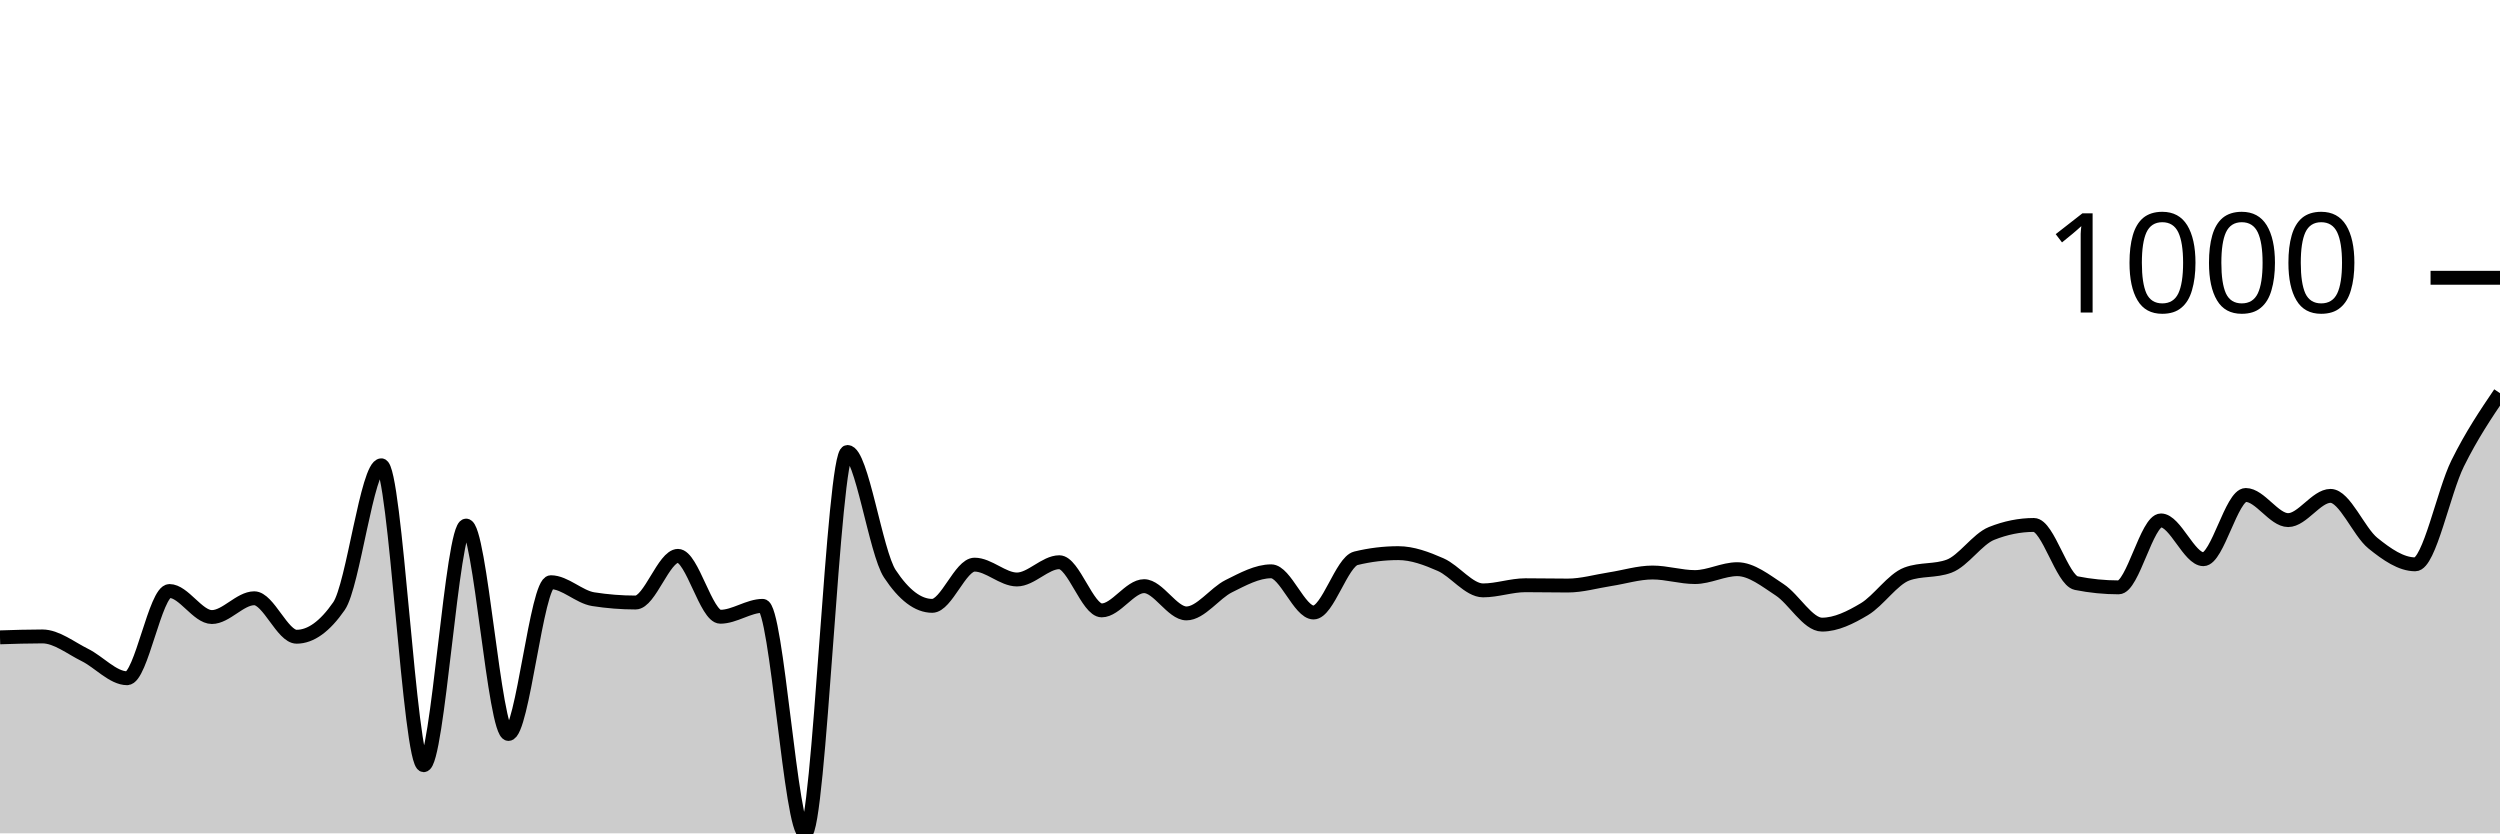
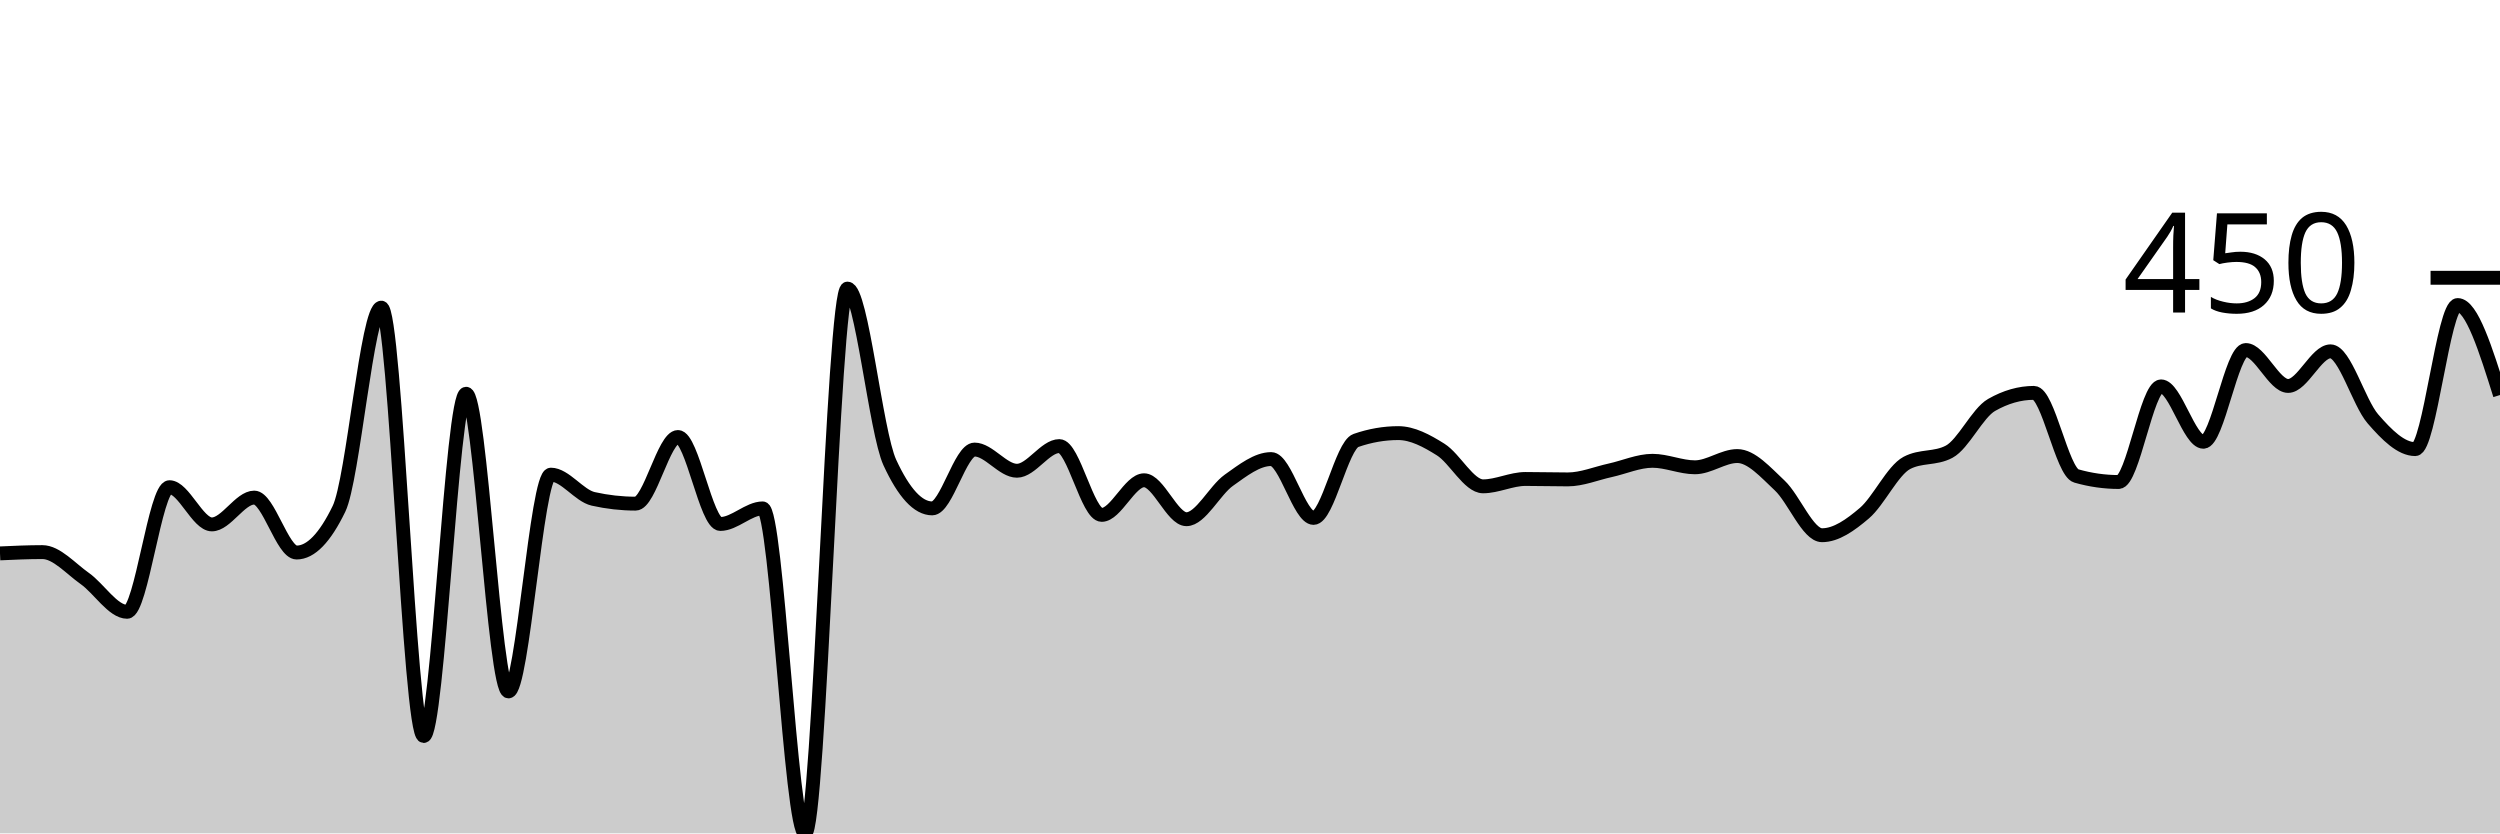
<svg xmlns="http://www.w3.org/2000/svg" viewBox="0 0 180 60">
  <g transform="translate(0,20)">
-     <path class="area" fill="rgba(0, 0, 0, 0.2)" d="M0,25.889C1.017,25.856,2.034,25.823,3.051,25.823C4.068,25.823,5.085,26.652,6.102,27.154C7.119,27.655,8.136,28.833,9.153,28.833C10.169,28.833,11.186,22.552,12.203,22.552C13.22,22.552,14.237,24.427,15.254,24.427C16.271,24.427,17.288,23.075,18.305,23.075C19.322,23.075,20.339,25.845,21.356,25.845C22.373,25.845,23.39,25.111,24.407,23.642C25.424,22.174,26.441,13.501,27.458,13.501C28.475,13.501,29.492,35.093,30.508,35.093C31.525,35.093,32.542,17.841,33.559,17.841C34.576,17.841,35.593,32.846,36.61,32.846C37.627,32.846,38.644,21.919,39.661,21.919C40.678,21.919,41.695,22.981,42.712,23.141C43.729,23.301,44.746,23.381,45.763,23.381C46.78,23.381,47.797,20.022,48.814,20.022C49.831,20.022,50.847,24.406,51.864,24.406C52.881,24.406,53.898,23.621,54.915,23.621C55.932,23.621,56.949,40,57.966,40C58.983,40,60,12.541,61.017,12.541C62.034,12.541,63.051,19.767,64.068,21.309C65.085,22.85,66.102,23.621,67.119,23.621C68.136,23.621,69.153,20.654,70.169,20.654C71.186,20.654,72.203,21.723,73.22,21.723C74.237,21.723,75.254,20.48,76.271,20.48C77.288,20.48,78.305,23.948,79.322,23.948C80.339,23.948,81.356,22.203,82.373,22.203C83.39,22.203,84.407,24.166,85.424,24.166C86.441,24.166,87.458,22.708,88.475,22.203C89.492,21.698,90.508,21.134,91.525,21.134C92.542,21.134,93.559,24.1,94.576,24.1C95.593,24.1,96.61,20.443,97.627,20.196C98.644,19.949,99.661,19.826,100.678,19.826C101.695,19.826,102.712,20.207,103.729,20.654C104.746,21.101,105.763,22.508,106.78,22.508C107.797,22.508,108.814,22.137,109.831,22.137C110.847,22.137,111.864,22.159,112.881,22.159C113.898,22.159,114.915,21.858,115.932,21.701C116.949,21.545,117.966,21.221,118.983,21.221C120,21.221,121.017,21.549,122.034,21.549C123.051,21.549,124.068,20.981,125.085,20.981C126.102,20.981,127.119,21.799,128.136,22.465C129.153,23.13,130.169,24.973,131.186,24.973C132.203,24.973,133.22,24.467,134.237,23.86C135.254,23.253,136.271,21.708,137.288,21.33C138.305,20.952,139.322,21.141,140.339,20.763C141.356,20.385,142.373,18.815,143.39,18.408C144.407,18.001,145.424,17.797,146.441,17.797C147.458,17.797,148.475,21.781,149.492,21.985C150.508,22.188,151.525,22.29,152.542,22.29C153.559,22.29,154.576,17.47,155.593,17.47C156.61,17.47,157.627,20.262,158.644,20.262C159.661,20.262,160.678,15.638,161.695,15.638C162.712,15.638,163.729,17.448,164.746,17.448C165.763,17.448,166.78,15.703,167.797,15.703C168.814,15.703,169.831,18.284,170.847,19.106C171.864,19.927,172.881,20.632,173.898,20.632C174.915,20.632,175.932,15.423,176.949,13.37C177.966,11.316,178.983,9.813,180,8.31L180,40C178.983,40,177.966,40,176.949,40C175.932,40,174.915,40,173.898,40C172.881,40,171.864,40,170.847,40C169.831,40,168.814,40,167.797,40C166.78,40,165.763,40,164.746,40C163.729,40,162.712,40,161.695,40C160.678,40,159.661,40,158.644,40C157.627,40,156.61,40,155.593,40C154.576,40,153.559,40,152.542,40C151.525,40,150.508,40,149.492,40C148.475,40,147.458,40,146.441,40C145.424,40,144.407,40,143.39,40C142.373,40,141.356,40,140.339,40C139.322,40,138.305,40,137.288,40C136.271,40,135.254,40,134.237,40C133.22,40,132.203,40,131.186,40C130.169,40,129.153,40,128.136,40C127.119,40,126.102,40,125.085,40C124.068,40,123.051,40,122.034,40C121.017,40,120,40,118.983,40C117.966,40,116.949,40,115.932,40C114.915,40,113.898,40,112.881,40C111.864,40,110.847,40,109.831,40C108.814,40,107.797,40,106.78,40C105.763,40,104.746,40,103.729,40C102.712,40,101.695,40,100.678,40C99.661,40,98.644,40,97.627,40C96.61,40,95.593,40,94.576,40C93.559,40,92.542,40,91.525,40C90.508,40,89.492,40,88.475,40C87.458,40,86.441,40,85.424,40C84.407,40,83.39,40,82.373,40C81.356,40,80.339,40,79.322,40C78.305,40,77.288,40,76.271,40C75.254,40,74.237,40,73.22,40C72.203,40,71.186,40,70.169,40C69.153,40,68.136,40,67.119,40C66.102,40,65.085,40,64.068,40C63.051,40,62.034,40,61.017,40C60,40,58.983,40,57.966,40C56.949,40,55.932,40,54.915,40C53.898,40,52.881,40,51.864,40C50.847,40,49.831,40,48.814,40C47.797,40,46.78,40,45.763,40C44.746,40,43.729,40,42.712,40C41.695,40,40.678,40,39.661,40C38.644,40,37.627,40,36.61,40C35.593,40,34.576,40,33.559,40C32.542,40,31.525,40,30.508,40C29.492,40,28.475,40,27.458,40C26.441,40,25.424,40,24.407,40C23.39,40,22.373,40,21.356,40C20.339,40,19.322,40,18.305,40C17.288,40,16.271,40,15.254,40C14.237,40,13.22,40,12.203,40C11.186,40,10.169,40,9.153,40C8.136,40,7.119,40,6.102,40C5.085,40,4.068,40,3.051,40C2.034,40,1.017,40,0,40Z" />
-     <path class="line" stroke="black" fill="none" d="M0,25.889C1.017,25.856,2.034,25.823,3.051,25.823C4.068,25.823,5.085,26.652,6.102,27.154C7.119,27.655,8.136,28.833,9.153,28.833C10.169,28.833,11.186,22.552,12.203,22.552C13.22,22.552,14.237,24.427,15.254,24.427C16.271,24.427,17.288,23.075,18.305,23.075C19.322,23.075,20.339,25.845,21.356,25.845C22.373,25.845,23.39,25.111,24.407,23.642C25.424,22.174,26.441,13.501,27.458,13.501C28.475,13.501,29.492,35.093,30.508,35.093C31.525,35.093,32.542,17.841,33.559,17.841C34.576,17.841,35.593,32.846,36.61,32.846C37.627,32.846,38.644,21.919,39.661,21.919C40.678,21.919,41.695,22.981,42.712,23.141C43.729,23.301,44.746,23.381,45.763,23.381C46.78,23.381,47.797,20.022,48.814,20.022C49.831,20.022,50.847,24.406,51.864,24.406C52.881,24.406,53.898,23.621,54.915,23.621C55.932,23.621,56.949,40,57.966,40C58.983,40,60,12.541,61.017,12.541C62.034,12.541,63.051,19.767,64.068,21.309C65.085,22.85,66.102,23.621,67.119,23.621C68.136,23.621,69.153,20.654,70.169,20.654C71.186,20.654,72.203,21.723,73.22,21.723C74.237,21.723,75.254,20.48,76.271,20.48C77.288,20.48,78.305,23.948,79.322,23.948C80.339,23.948,81.356,22.203,82.373,22.203C83.39,22.203,84.407,24.166,85.424,24.166C86.441,24.166,87.458,22.708,88.475,22.203C89.492,21.698,90.508,21.134,91.525,21.134C92.542,21.134,93.559,24.1,94.576,24.1C95.593,24.1,96.61,20.443,97.627,20.196C98.644,19.949,99.661,19.826,100.678,19.826C101.695,19.826,102.712,20.207,103.729,20.654C104.746,21.101,105.763,22.508,106.78,22.508C107.797,22.508,108.814,22.137,109.831,22.137C110.847,22.137,111.864,22.159,112.881,22.159C113.898,22.159,114.915,21.858,115.932,21.701C116.949,21.545,117.966,21.221,118.983,21.221C120,21.221,121.017,21.549,122.034,21.549C123.051,21.549,124.068,20.981,125.085,20.981C126.102,20.981,127.119,21.799,128.136,22.465C129.153,23.13,130.169,24.973,131.186,24.973C132.203,24.973,133.22,24.467,134.237,23.86C135.254,23.253,136.271,21.708,137.288,21.33C138.305,20.952,139.322,21.141,140.339,20.763C141.356,20.385,142.373,18.815,143.39,18.408C144.407,18.001,145.424,17.797,146.441,17.797C147.458,17.797,148.475,21.781,149.492,21.985C150.508,22.188,151.525,22.29,152.542,22.29C153.559,22.29,154.576,17.47,155.593,17.47C156.61,17.47,157.627,20.262,158.644,20.262C159.661,20.262,160.678,15.638,161.695,15.638C162.712,15.638,163.729,17.448,164.746,17.448C165.763,17.448,166.78,15.703,167.797,15.703C168.814,15.703,169.831,18.284,170.847,19.106C171.864,19.927,172.881,20.632,173.898,20.632C174.915,20.632,175.932,15.423,176.949,13.37C177.966,11.316,178.983,9.813,180,8.31" />
+     <path class="area" fill="rgba(0, 0, 0, 0.2)" d="M0,19.844C1.017,19.798,2.034,19.751,3.051,19.751C4.068,19.751,5.085,20.935,6.102,21.651C7.119,22.368,8.136,24.05,9.153,24.05C10.169,24.05,11.186,15.078,12.203,15.078C13.22,15.078,14.237,17.757,15.254,17.757C16.271,17.757,17.288,15.826,18.305,15.826C19.322,15.826,20.339,19.782,21.356,19.782C22.373,19.782,23.39,18.733,24.407,16.636C25.424,14.538,26.441,2.15,27.458,2.15C28.475,2.15,29.492,32.991,30.508,32.991C31.525,32.991,32.542,8.349,33.559,8.349C34.576,8.349,35.593,29.782,36.61,29.782C37.627,29.782,38.644,14.174,39.661,14.174C40.678,14.174,41.695,15.691,42.712,15.919C43.729,16.147,44.746,16.262,45.763,16.262C46.78,16.262,47.797,11.464,48.814,11.464C49.831,11.464,50.847,17.726,51.864,17.726C52.881,17.726,53.898,16.604,54.915,16.604C55.932,16.604,56.949,40,57.966,40C58.983,40,60,0.779,61.017,0.779C62.034,0.779,63.051,11.101,64.068,13.302C65.085,15.504,66.102,16.604,67.119,16.604C68.136,16.604,69.153,12.368,70.169,12.368C71.186,12.368,72.203,13.894,73.22,13.894C74.237,13.894,75.254,12.118,76.271,12.118C77.288,12.118,78.305,17.072,79.322,17.072C80.339,17.072,81.356,14.579,82.373,14.579C83.39,14.579,84.407,17.383,85.424,17.383C86.441,17.383,87.458,15.301,88.475,14.579C89.492,13.858,90.508,13.053,91.525,13.053C92.542,13.053,93.559,17.29,94.576,17.29C95.593,17.29,96.61,12.066,97.627,11.713C98.644,11.36,99.661,11.184,100.678,11.184C101.695,11.184,102.712,11.729,103.729,12.368C104.746,13.006,105.763,15.016,106.78,15.016C107.797,15.016,108.814,14.486,109.831,14.486C110.847,14.486,111.864,14.517,112.881,14.517C113.898,14.517,114.915,14.086,115.932,13.863C116.949,13.64,117.966,13.178,118.983,13.178C120,13.178,121.017,13.645,122.034,13.645C123.051,13.645,124.068,12.835,125.085,12.835C126.102,12.835,127.119,14.003,128.136,14.953C129.153,15.903,130.169,18.536,131.186,18.536C132.203,18.536,133.22,17.814,134.237,16.947C135.254,16.08,136.271,13.873,137.288,13.333C138.305,12.793,139.322,13.063,140.339,12.523C141.356,11.983,142.373,9.74,143.39,9.159C144.407,8.577,145.424,8.287,146.441,8.287C147.458,8.287,148.475,13.977,149.492,14.268C150.508,14.559,151.525,14.704,152.542,14.704C153.559,14.704,154.576,7.819,155.593,7.819C156.61,7.819,157.627,11.807,158.644,11.807C159.661,11.807,160.678,5.202,161.695,5.202C162.712,5.202,163.729,7.788,164.746,7.788C165.763,7.788,166.78,5.296,167.797,5.296C168.814,5.296,169.831,8.982,170.847,10.156C171.864,11.329,172.881,12.336,173.898,12.336C174.915,12.336,175.932,1.963,176.949,1.963C177.966,1.963,178.983,5.202,180,8.442L180,40C178.983,40,177.966,40,176.949,40C175.932,40,174.915,40,173.898,40C172.881,40,171.864,40,170.847,40C169.831,40,168.814,40,167.797,40C166.78,40,165.763,40,164.746,40C163.729,40,162.712,40,161.695,40C160.678,40,159.661,40,158.644,40C157.627,40,156.61,40,155.593,40C154.576,40,153.559,40,152.542,40C151.525,40,150.508,40,149.492,40C148.475,40,147.458,40,146.441,40C145.424,40,144.407,40,143.39,40C142.373,40,141.356,40,140.339,40C139.322,40,138.305,40,137.288,40C136.271,40,135.254,40,134.237,40C133.22,40,132.203,40,131.186,40C130.169,40,129.153,40,128.136,40C127.119,40,126.102,40,125.085,40C124.068,40,123.051,40,122.034,40C121.017,40,120,40,118.983,40C117.966,40,116.949,40,115.932,40C114.915,40,113.898,40,112.881,40C111.864,40,110.847,40,109.831,40C108.814,40,107.797,40,106.78,40C105.763,40,104.746,40,103.729,40C102.712,40,101.695,40,100.678,40C99.661,40,98.644,40,97.627,40C96.61,40,95.593,40,94.576,40C93.559,40,92.542,40,91.525,40C90.508,40,89.492,40,88.475,40C87.458,40,86.441,40,85.424,40C84.407,40,83.39,40,82.373,40C81.356,40,80.339,40,79.322,40C78.305,40,77.288,40,76.271,40C75.254,40,74.237,40,73.22,40C72.203,40,71.186,40,70.169,40C69.153,40,68.136,40,67.119,40C66.102,40,65.085,40,64.068,40C63.051,40,62.034,40,61.017,40C60,40,58.983,40,57.966,40C56.949,40,55.932,40,54.915,40C53.898,40,52.881,40,51.864,40C50.847,40,49.831,40,48.814,40C47.797,40,46.78,40,45.763,40C44.746,40,43.729,40,42.712,40C41.695,40,40.678,40,39.661,40C38.644,40,37.627,40,36.61,40C35.593,40,34.576,40,33.559,40C32.542,40,31.525,40,30.508,40C29.492,40,28.475,40,27.458,40C26.441,40,25.424,40,24.407,40C23.39,40,22.373,40,21.356,40C20.339,40,19.322,40,18.305,40C17.288,40,16.271,40,15.254,40C14.237,40,13.22,40,12.203,40C11.186,40,10.169,40,9.153,40C8.136,40,7.119,40,6.102,40C5.085,40,4.068,40,3.051,40C2.034,40,1.017,40,0,40Z" />
+     <path class="line" stroke="black" fill="none" d="M0,19.844C1.017,19.798,2.034,19.751,3.051,19.751C4.068,19.751,5.085,20.935,6.102,21.651C7.119,22.368,8.136,24.05,9.153,24.05C10.169,24.05,11.186,15.078,12.203,15.078C13.22,15.078,14.237,17.757,15.254,17.757C16.271,17.757,17.288,15.826,18.305,15.826C19.322,15.826,20.339,19.782,21.356,19.782C22.373,19.782,23.39,18.733,24.407,16.636C25.424,14.538,26.441,2.15,27.458,2.15C28.475,2.15,29.492,32.991,30.508,32.991C31.525,32.991,32.542,8.349,33.559,8.349C34.576,8.349,35.593,29.782,36.61,29.782C37.627,29.782,38.644,14.174,39.661,14.174C40.678,14.174,41.695,15.691,42.712,15.919C43.729,16.147,44.746,16.262,45.763,16.262C46.78,16.262,47.797,11.464,48.814,11.464C49.831,11.464,50.847,17.726,51.864,17.726C52.881,17.726,53.898,16.604,54.915,16.604C55.932,16.604,56.949,40,57.966,40C58.983,40,60,0.779,61.017,0.779C62.034,0.779,63.051,11.101,64.068,13.302C65.085,15.504,66.102,16.604,67.119,16.604C68.136,16.604,69.153,12.368,70.169,12.368C71.186,12.368,72.203,13.894,73.22,13.894C74.237,13.894,75.254,12.118,76.271,12.118C77.288,12.118,78.305,17.072,79.322,17.072C80.339,17.072,81.356,14.579,82.373,14.579C83.39,14.579,84.407,17.383,85.424,17.383C86.441,17.383,87.458,15.301,88.475,14.579C89.492,13.858,90.508,13.053,91.525,13.053C92.542,13.053,93.559,17.29,94.576,17.29C95.593,17.29,96.61,12.066,97.627,11.713C98.644,11.36,99.661,11.184,100.678,11.184C101.695,11.184,102.712,11.729,103.729,12.368C104.746,13.006,105.763,15.016,106.78,15.016C107.797,15.016,108.814,14.486,109.831,14.486C110.847,14.486,111.864,14.517,112.881,14.517C113.898,14.517,114.915,14.086,115.932,13.863C116.949,13.64,117.966,13.178,118.983,13.178C120,13.178,121.017,13.645,122.034,13.645C123.051,13.645,124.068,12.835,125.085,12.835C126.102,12.835,127.119,14.003,128.136,14.953C129.153,15.903,130.169,18.536,131.186,18.536C132.203,18.536,133.22,17.814,134.237,16.947C135.254,16.08,136.271,13.873,137.288,13.333C138.305,12.793,139.322,13.063,140.339,12.523C141.356,11.983,142.373,9.74,143.39,9.159C144.407,8.577,145.424,8.287,146.441,8.287C147.458,8.287,148.475,13.977,149.492,14.268C150.508,14.559,151.525,14.704,152.542,14.704C153.559,14.704,154.576,7.819,155.593,7.819C156.61,7.819,157.627,11.807,158.644,11.807C159.661,11.807,160.678,5.202,161.695,5.202C162.712,5.202,163.729,7.788,164.746,7.788C165.763,7.788,166.78,5.296,167.797,5.296C168.814,5.296,169.831,8.982,170.847,10.156C171.864,11.329,172.881,12.336,173.898,12.336C174.915,12.336,175.932,1.963,176.949,1.963C177.966,1.963,178.983,5.202,180,8.442" />
    <path class="axis-ceiling" stroke-width="1" stroke="black" fill="none" d="M175,0L180,0" />
-     <text class="axis-ceiling-label" font-family="sans-serif" text-anchor="end" font-size="10px" x="170" y="2.5">1000</text>
+     <text class="axis-ceiling-label" font-family="sans-serif" text-anchor="end" font-size="10px" x="170" y="2.5">450</text>
  </g>
</svg>
